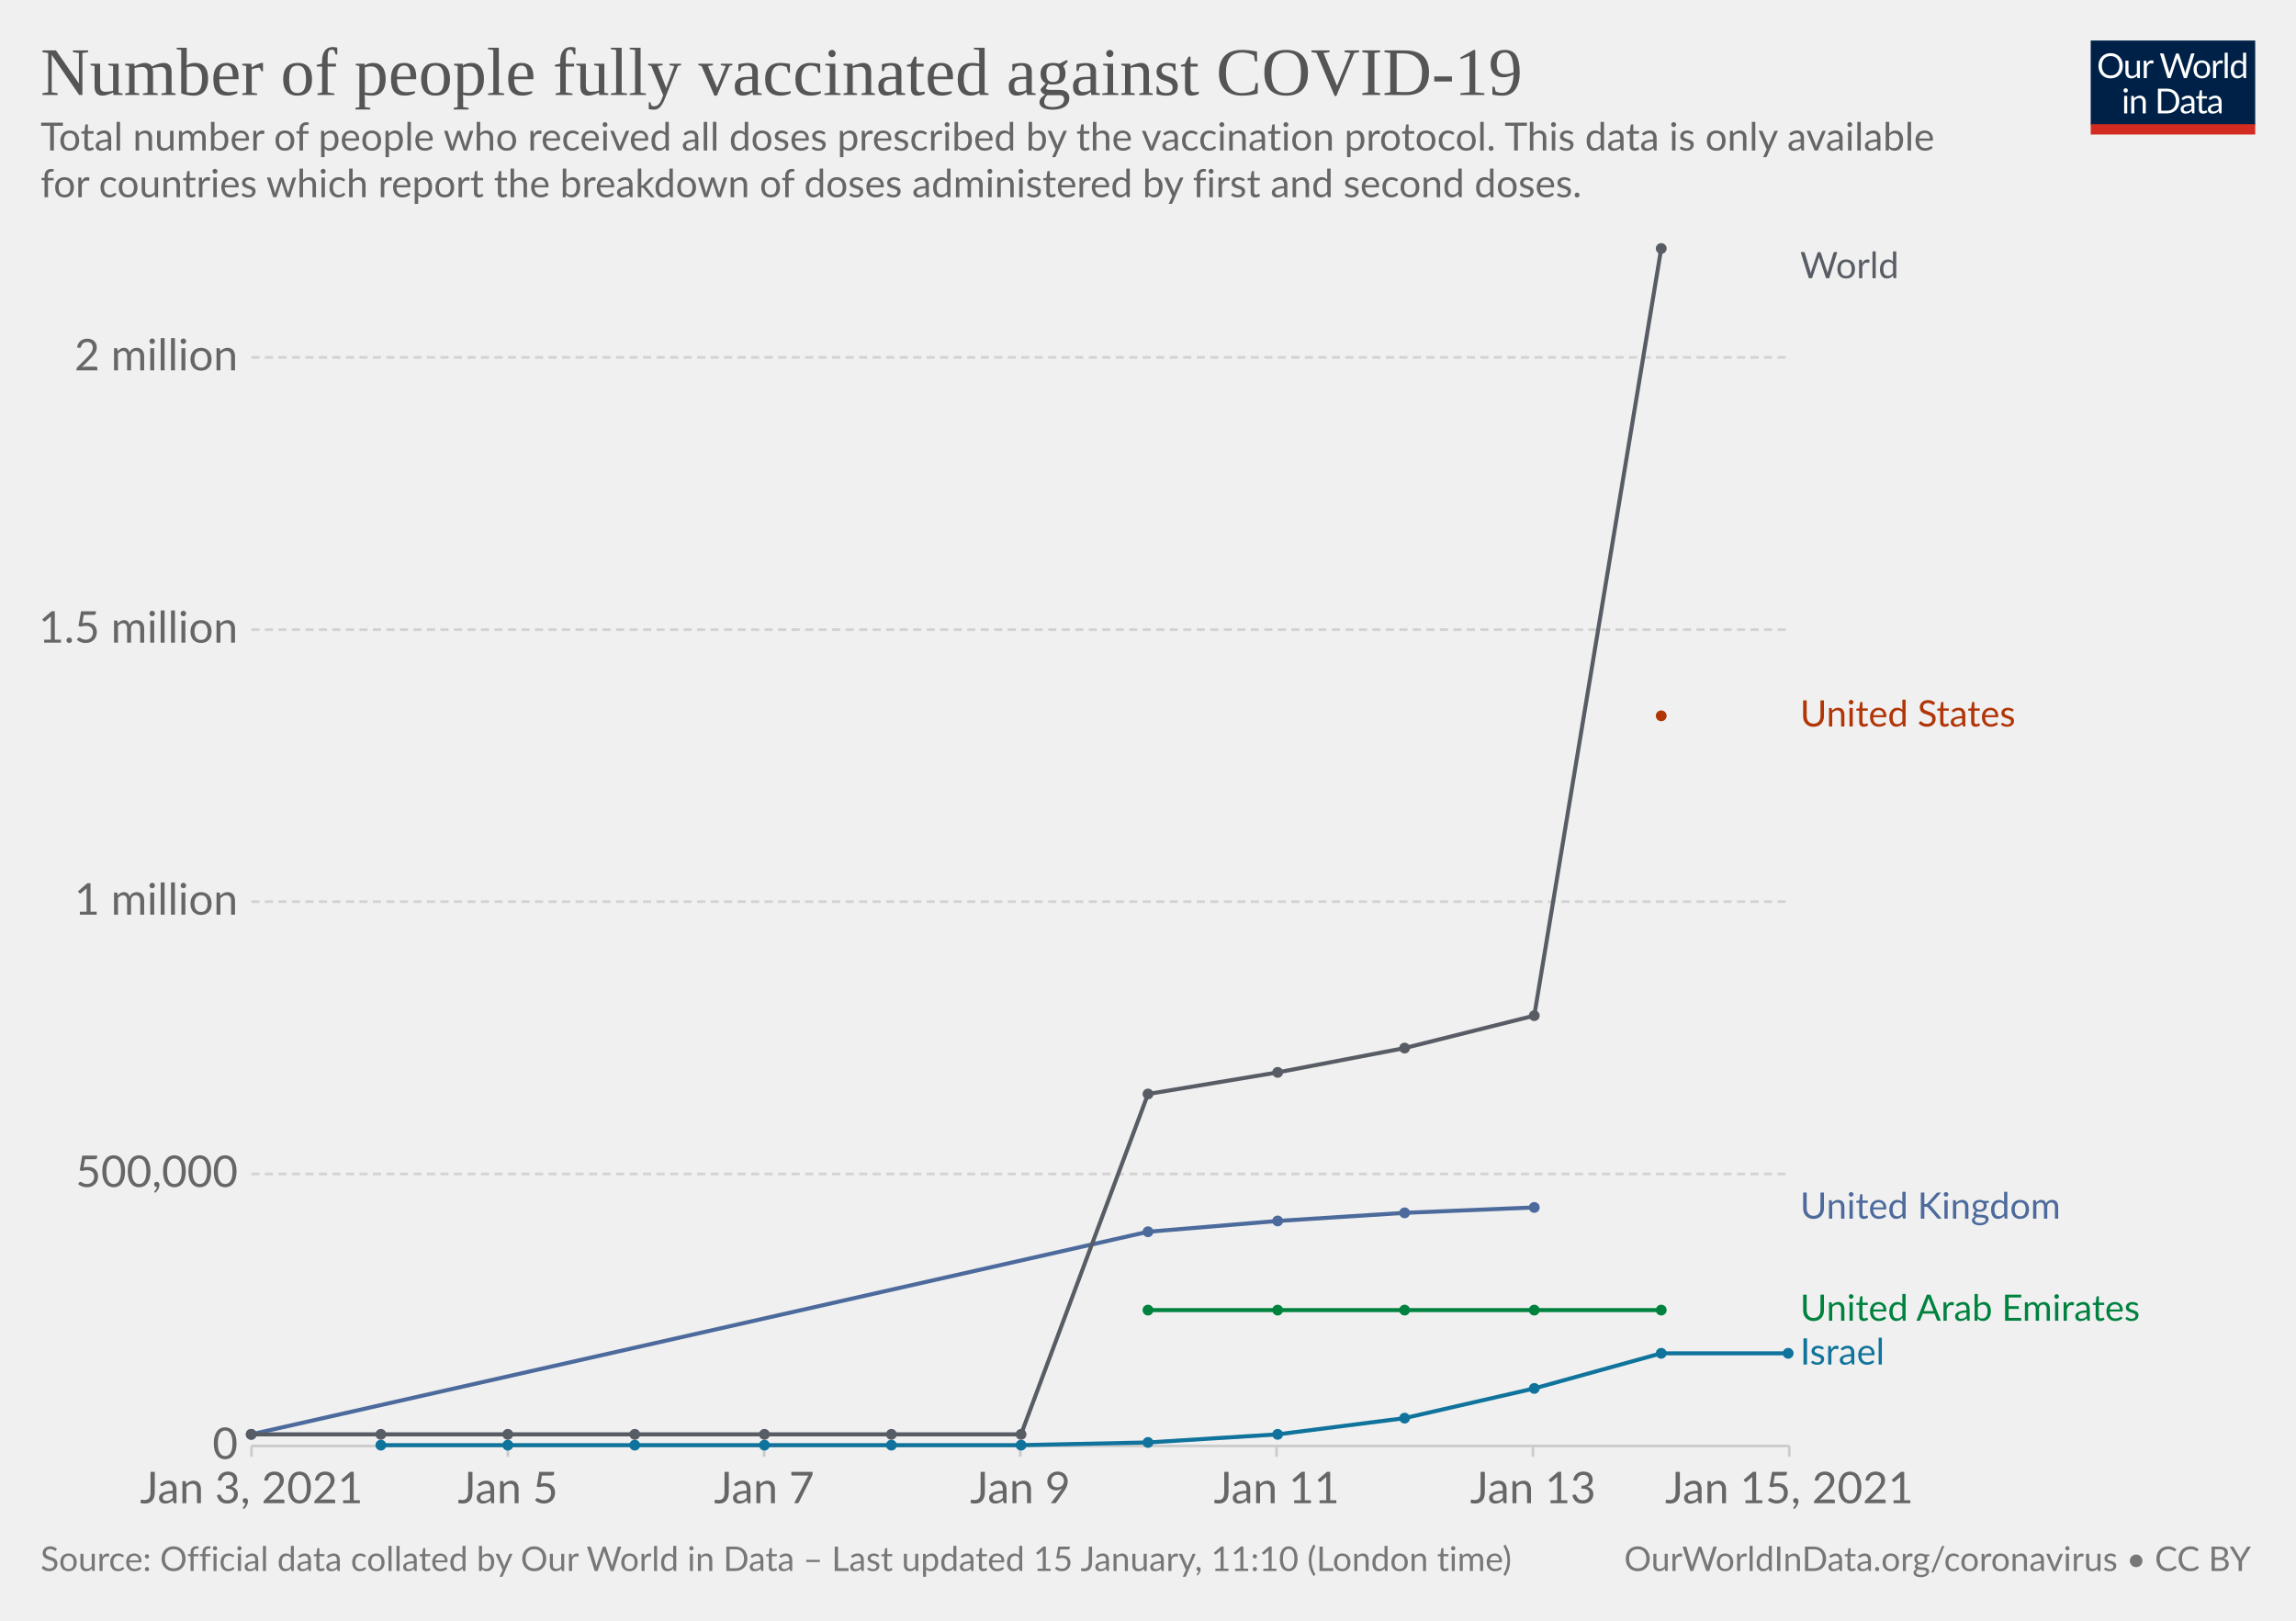
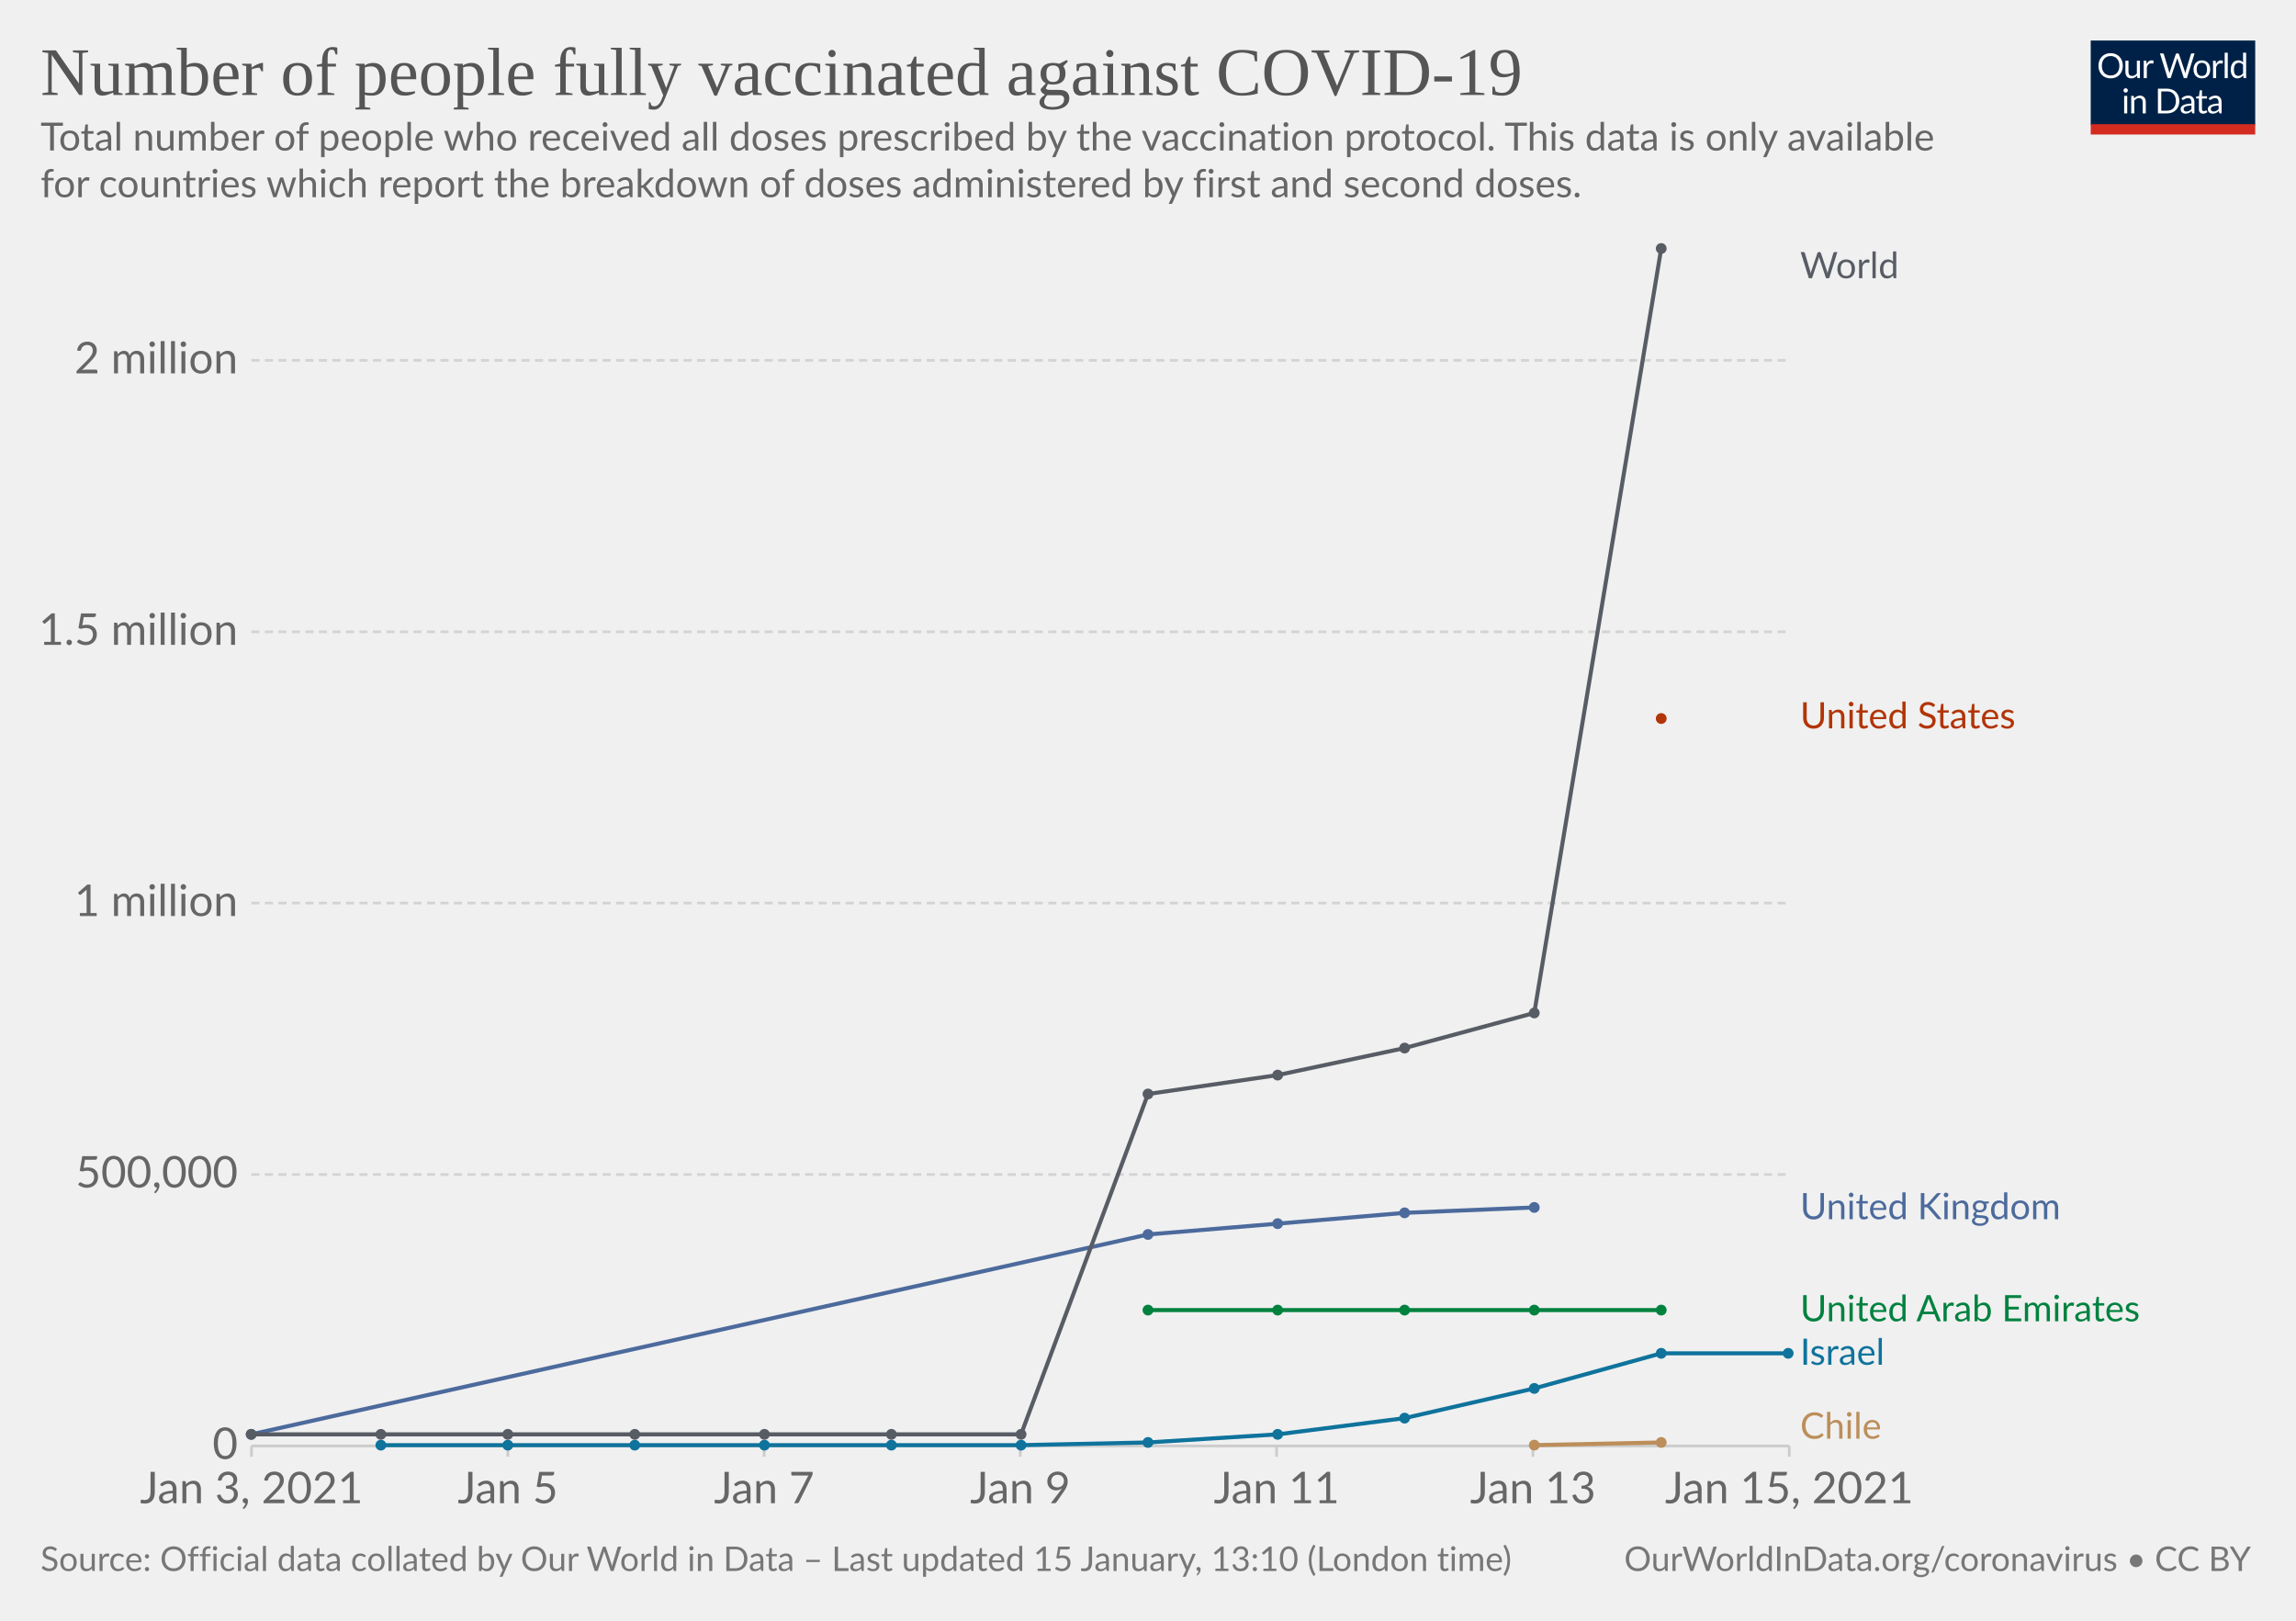
<svg xmlns="http://www.w3.org/2000/svg" version="1.1" style="background-color:#fff;-webkit-font-smoothing:antialiased" width="850" height="600" viewBox="0 0 850 600" font-family="Lato,'Helvetica Neue',Helvetica,Arial,sans-serif" font-size="18" text-rendering="optimizeLegibility">
  <g class="HeaderView">
    <g transform="matrix(.29 0 0 .29 774 15)">
      <svg width="210" height="120" viewBox="0 0 210 120" fill="none">
        <g clip-path="url(#clip0)">
          <path d="M0 0h210v107.89H0V0z" fill="#002147" />
          <path d="M40.98 32.25c0 2.36-.38 4.53-1.12 6.51a14.26 14.26 0 01-8.1 8.4c-1.9.78-4.02 1.17-6.34 1.17a16.6 16.6 0 01-6.33-1.17 14.31 14.31 0 01-8.08-8.4 18.29 18.29 0 01-1.12-6.51c0-2.36.38-4.53 1.12-6.5.75-1.97 1.8-3.67 3.17-5.1a14.32 14.32 0 014.9-3.34c1.92-.8 4.03-1.19 6.34-1.19 2.32 0 4.43.4 6.34 1.19 1.92.8 3.56 1.9 4.93 3.34a14.87 14.87 0 013.17 5.1 18.1 18.1 0 011.12 6.5zm-4.38 0c0-1.94-.26-3.68-.8-5.22a10.91 10.91 0 00-2.24-3.89 9.68 9.68 0 00-3.52-2.46 11.95 11.95 0 00-4.62-.86c-1.68 0-3.21.28-4.6.86a9.88 9.88 0 00-3.54 2.46 10.91 10.91 0 00-2.24 3.9c-.53 1.53-.8 3.27-.8 5.2 0 1.94.27 3.68.8 5.22a11.17 11.17 0 002.24 3.9 10.01 10.01 0 003.55 2.44c1.38.56 2.9.83 4.6.83s3.24-.27 4.61-.83a9.8 9.8 0 003.52-2.44 11.17 11.17 0 002.25-3.9c.53-1.54.8-3.28.8-5.21zm26.22-6.54V48H60.5c-.56 0-.9-.27-1.05-.81l-.31-2.4a12.45 12.45 0 01-3.26 2.6c-1.2.64-2.58.96-4.13.96-1.22 0-2.3-.2-3.24-.6a6.52 6.52 0 01-2.33-1.7 7.37 7.37 0 01-1.43-2.67c-.3-1.04-.46-2.2-.46-3.45V25.7h3.91v14.22c0 1.68.38 2.99 1.15 3.91.77.93 1.96 1.39 3.54 1.39 1.16 0 2.24-.27 3.23-.82a10.42 10.42 0 002.8-2.28V25.7h3.91zm8.61 4.47a9.94 9.94 0 012.6-3.56 5.64 5.64 0 013.76-1.3c.47 0 .92.05 1.34.15.44.1.83.27 1.17.49l-.3 2.92c-.09.37-.3.55-.66.55-.2 0-.5-.04-.9-.13a6.21 6.21 0 00-3.24.18 4.23 4.23 0 00-1.47.92c-.42.4-.81.9-1.17 1.5-.33.58-.64 1.26-.92 2.02V48H67.7V25.71h2.25c.42 0 .72.08.88.25.16.16.27.44.33.83l.26 3.39zm61.16-13.7L122.75 48h-3.82l-7.99-24.05a21.95 21.95 0 01-.42-1.58 38.36 38.36 0 01-.44 1.58L102.05 48h-3.83L88.4 16.47h3.54c.38 0 .7.1.95.29.26.2.43.43.5.73l6.52 21.9.28 1.28.29 1.46.3-1.46.38-1.27 7.41-21.91c.1-.25.26-.48.51-.69.27-.22.58-.33.95-.33h1.23c.38 0 .69.1.92.29a1.77 1.77 0 01.53.73l7.4 21.9a28.4 28.4 0 01.68 2.62 29.52 29.52 0 01.52-2.61l6.54-21.91a1.31 1.31 0 01.48-.7c.27-.21.58-.32.95-.32h3.32zm9.35 8.88c1.63 0 3.1.27 4.4.82a9.43 9.43 0 015.46 5.94c.5 1.4.74 2.98.74 4.73 0 1.76-.25 3.34-.74 4.75a9.43 9.43 0 01-5.46 5.92c-1.3.52-2.77.79-4.4.79-1.64 0-3.12-.27-4.44-.8a9.42 9.42 0 01-3.35-2.3c-.92-1-1.63-2.2-2.13-3.61-.49-1.41-.73-3-.73-4.75s.24-3.33.73-4.73c.5-1.43 1.2-2.64 2.13-3.63a9.4 9.4 0 013.35-2.31c1.32-.55 2.8-.82 4.44-.82zm0 19.89c2.2 0 3.84-.73 4.93-2.2 1.08-1.48 1.63-3.54 1.63-6.18 0-2.66-.55-4.72-1.63-6.2-1.09-1.49-2.73-2.23-4.93-2.23-1.12 0-2.09.2-2.93.57a5.71 5.71 0 00-2.06 1.65 7.5 7.5 0 00-1.24 2.67c-.26 1.04-.4 2.22-.4 3.54 0 2.64.55 4.7 1.64 6.18 1.1 1.47 2.76 2.2 4.99 2.2zm17.97-15.07a9.94 9.94 0 012.6-3.56 5.64 5.64 0 013.76-1.3c.47 0 .91.05 1.34.15.44.1.83.27 1.16.49l-.28 2.92c-.09.37-.31.55-.66.55-.2 0-.5-.04-.9-.13a6.2 6.2 0 00-3.24.18 4.23 4.23 0 00-1.47.92c-.43.4-.82.9-1.17 1.5a13.1 13.1 0 00-.92 2.02V48h-3.94V25.71h2.24c.43 0 .72.08.88.25.17.16.28.44.33.83l.27 3.39zm15.04-14.59V48h-3.92V15.6h3.92zm19.55 15.43a6.22 6.22 0 00-2.38-2.05 6.7 6.7 0 00-2.86-.6c-2.07 0-3.66.75-4.77 2.23-1.12 1.48-1.68 3.6-1.68 6.33 0 1.46.13 2.7.38 3.74a7.29 7.29 0 001.1 2.56 4.35 4.35 0 001.78 1.45c.7.3 1.5.46 2.4.46 1.29 0 2.41-.3 3.36-.88a9.6 9.6 0 002.67-2.49V31.02zm3.91-15.43V48h-2.33c-.56 0-.9-.27-1.06-.81l-.35-2.71a12.13 12.13 0 01-3.25 2.77 8.28 8.28 0 01-4.23 1.06 7.31 7.31 0 01-6.14-2.9c-.73-.96-1.3-2.15-1.69-3.57a18.35 18.35 0 01.07-9.48 11.29 11.29 0 011.89-3.7 8.7 8.7 0 017.06-3.34 7.96 7.96 0 016.12 2.62V15.59h3.91zM46.61 70.71V93H42.7V70.71h3.91zm.84-7c0 .39-.08.75-.24 1.09a2.81 2.81 0 01-1.52 1.47 2.67 2.67 0 01-2.16 0 2.9 2.9 0 01-1.45-1.47 2.67 2.67 0 010-2.16c.15-.35.35-.65.6-.9.25-.27.53-.47.85-.62a2.67 2.67 0 012.16 0c.35.15.65.35.9.62.27.25.47.55.62.9.16.34.24.7.24 1.08zm7.97 10.24c.49-.54 1-1.04 1.54-1.48a9.85 9.85 0 013.66-1.84 8.96 8.96 0 015.43.35c.94.4 1.72.97 2.33 1.71a7.36 7.36 0 011.43 2.67c.32 1.04.49 2.19.49 3.45V93h-3.94V78.81c0-1.69-.4-3-1.17-3.92-.76-.93-1.93-1.4-3.5-1.4a6.6 6.6 0 00-3.25.83c-1 .56-1.92 1.31-2.77 2.27V93h-3.94V70.71h2.35c.56 0 .9.28 1.04.82l.3 2.42zm57.7 3.3c0 2.36-.37 4.5-1.11 6.44a14.3 14.3 0 01-3.17 4.98 14.1 14.1 0 01-4.93 3.2c-1.9.76-4.02 1.13-6.33 1.13H85.8V61.47h11.77c2.31 0 4.42.39 6.33 1.15a13.8 13.8 0 018.1 8.18 17.75 17.75 0 011.12 6.45zm-4.37 0c0-1.94-.26-3.67-.8-5.2a10.94 10.94 0 00-2.23-3.87 9.57 9.57 0 00-3.53-2.42 12.23 12.23 0 00-4.61-.83h-7.5v24.62h7.5c1.7 0 3.24-.28 4.61-.84a9.7 9.7 0 003.53-2.4 10.94 10.94 0 002.24-3.87c.53-1.53.8-3.26.8-5.2zm19.8 5.72c-1.8.06-3.34.2-4.62.44-1.26.22-2.3.51-3.1.88-.8.36-1.37.8-1.74 1.3-.35.5-.53 1.05-.53 1.67 0 .58.1 1.1.3 1.52a3 3 0 00.76 1.05c.34.27.73.46 1.17.6a6.13 6.13 0 001.45.17 7.28 7.28 0 003.5-.81 11.95 11.95 0 002.82-2.2v-4.62zm-12.65-9.11a12.73 12.73 0 013.98-2.66c1.43-.59 3-.88 4.73-.88 1.25 0 2.36.2 3.33.61a6.81 6.81 0 013.94 4.38c.33 1.04.5 2.19.5 3.43V93h-1.74a1.8 1.8 0 01-.88-.18c-.2-.13-.36-.38-.48-.74l-.44-2.12-1.72 1.46a9.48 9.48 0 01-3.74 1.7c-.69.15-1.46.23-2.3.23-.87 0-1.69-.12-2.45-.35a5.34 5.34 0 01-3.34-2.93 6.64 6.64 0 01-.49-2.64c0-.88.25-1.72.73-2.53a6.33 6.33 0 012.35-2.17c1.09-.63 2.5-1.15 4.25-1.54 1.75-.41 3.89-.65 6.42-.7v-1.75c0-1.73-.37-3.03-1.12-3.91-.75-.9-1.84-1.34-3.28-1.34-.97 0-1.78.12-2.44.37-.64.23-1.2.5-1.7.81l-1.23.82c-.33.23-.67.35-1 .35-.27 0-.5-.07-.69-.2a2.1 2.1 0 01-.48-.53l-.7-1.25zm27.67 19.5c-1.76 0-3.12-.5-4.07-1.48-.94-.98-1.41-2.4-1.41-4.25V74h-2.68a.9.9 0 01-.6-.2c-.16-.14-.24-.36-.24-.66v-1.56l3.65-.46.9-6.89a.9.9 0 01.29-.52.88.88 0 01.62-.22H142v7.67h6.44V74H142v13.38c0 .94.22 1.63.68 2.09.45.45 1.04.68 1.76.68a3.21 3.21 0 001.85-.53l.55-.35c.16-.12.3-.18.41-.18.2 0 .4.13.55.38l1.15 1.87a7.45 7.45 0 01-2.44 1.5 8.53 8.53 0 01-2.95.52zm19.68-10.4c-1.8.07-3.34.21-4.62.45-1.26.22-2.3.51-3.1.88-.8.36-1.37.8-1.74 1.3-.35.5-.53 1.05-.53 1.67 0 .58.1 1.1.3 1.52a2.9 2.9 0 00.76 1.05c.34.27.73.46 1.17.6a6.13 6.13 0 001.45.17 7.3 7.3 0 003.5-.81 12.04 12.04 0 002.82-2.2v-4.62zm-12.65-9.1a12.72 12.72 0 013.99-2.66c1.42-.59 3-.88 4.72-.88 1.25 0 2.36.2 3.33.61a6.81 6.81 0 013.94 4.38c.33 1.04.5 2.19.5 3.43V93h-1.74a1.8 1.8 0 01-.88-.18c-.2-.13-.36-.38-.48-.74l-.44-2.12-1.72 1.46a9.48 9.48 0 01-3.74 1.7c-.69.15-1.46.23-2.3.23-.87 0-1.69-.12-2.45-.35a5.33 5.33 0 01-3.34-2.93 6.62 6.62 0 01-.49-2.64c0-.88.25-1.72.73-2.53a6.33 6.33 0 012.35-2.17c1.09-.63 2.5-1.15 4.25-1.54a31.2 31.2 0 016.42-.7v-1.75c0-1.73-.37-3.03-1.12-3.91-.75-.9-1.84-1.34-3.28-1.34-.97 0-1.78.12-2.44.37-.64.23-1.2.5-1.7.81l-1.22.82c-.34.23-.68.35-1.02.35-.26 0-.49-.07-.68-.2a1.88 1.88 0 01-.48-.53l-.7-1.25zM40.98 32.25c0 2.36-.38 4.53-1.12 6.51a14.26 14.26 0 01-8.1 8.4c-1.9.78-4.02 1.17-6.34 1.17a16.6 16.6 0 01-6.33-1.17 14.31 14.31 0 01-8.08-8.4 18.29 18.29 0 01-1.12-6.51c0-2.36.38-4.53 1.12-6.5.75-1.97 1.8-3.67 3.17-5.1a14.32 14.32 0 014.9-3.34c1.92-.8 4.03-1.19 6.34-1.19 2.32 0 4.43.4 6.34 1.19 1.92.8 3.56 1.9 4.93 3.34a14.87 14.87 0 013.17 5.1 18.1 18.1 0 011.12 6.5zm-4.38 0c0-1.94-.26-3.68-.8-5.22a10.91 10.91 0 00-2.24-3.89 9.68 9.68 0 00-3.52-2.46 11.95 11.95 0 00-4.62-.86c-1.68 0-3.21.28-4.6.86a9.88 9.88 0 00-3.54 2.46 10.91 10.91 0 00-2.24 3.9c-.53 1.53-.8 3.27-.8 5.2 0 1.94.27 3.68.8 5.22a11.17 11.17 0 002.24 3.9 10.01 10.01 0 003.55 2.44c1.38.56 2.9.83 4.6.83s3.24-.27 4.61-.83a9.8 9.8 0 003.52-2.44 11.17 11.17 0 002.25-3.9c.53-1.54.8-3.28.8-5.21zm26.22-6.54V48H60.5c-.56 0-.9-.27-1.05-.81l-.31-2.4a12.45 12.45 0 01-3.26 2.6c-1.2.64-2.58.96-4.13.96-1.22 0-2.3-.2-3.24-.6a6.52 6.52 0 01-2.33-1.7 7.37 7.37 0 01-1.43-2.67c-.3-1.04-.46-2.2-.46-3.45V25.7h3.91v14.22c0 1.68.38 2.99 1.15 3.91.77.93 1.96 1.39 3.54 1.39 1.16 0 2.24-.27 3.23-.82a10.42 10.42 0 002.8-2.28V25.7h3.91zm8.61 4.47a9.94 9.94 0 012.6-3.56 5.64 5.64 0 013.76-1.3c.47 0 .92.05 1.34.15.44.1.83.27 1.17.49l-.3 2.92c-.09.37-.3.55-.66.55-.2 0-.5-.04-.9-.13a6.21 6.21 0 00-3.24.18 4.23 4.23 0 00-1.47.92c-.42.4-.81.9-1.17 1.5-.33.58-.64 1.26-.92 2.02V48H67.7V25.71h2.25c.42 0 .72.08.88.25.16.16.27.44.33.83l.26 3.39zm61.16-13.7L122.75 48h-3.82l-7.99-24.05a21.95 21.95 0 01-.42-1.58 38.36 38.36 0 01-.44 1.58L102.05 48h-3.83L88.4 16.47h3.54c.38 0 .7.1.95.29.26.2.43.43.5.73l6.52 21.9.28 1.28.29 1.46.3-1.46.38-1.27 7.41-21.91c.1-.25.26-.48.51-.69.27-.22.58-.33.95-.33h1.23c.38 0 .69.1.92.29a1.77 1.77 0 01.53.73l7.4 21.9a28.4 28.4 0 01.68 2.62 29.52 29.52 0 01.52-2.61l6.54-21.91a1.31 1.31 0 01.48-.7c.27-.21.58-.32.95-.32h3.32zm9.35 8.88c1.63 0 3.1.27 4.4.82a9.43 9.43 0 015.46 5.94c.5 1.4.74 2.98.74 4.73 0 1.76-.25 3.34-.74 4.75a9.43 9.43 0 01-5.46 5.92c-1.3.52-2.77.79-4.4.79-1.64 0-3.12-.27-4.44-.8a9.42 9.42 0 01-3.35-2.3c-.92-1-1.63-2.2-2.13-3.61-.49-1.41-.73-3-.73-4.75s.24-3.33.73-4.73c.5-1.43 1.2-2.64 2.13-3.63a9.4 9.4 0 013.35-2.31c1.32-.55 2.8-.82 4.44-.82zm0 19.89c2.2 0 3.84-.73 4.93-2.2 1.08-1.48 1.63-3.54 1.63-6.18 0-2.66-.55-4.72-1.63-6.2-1.09-1.49-2.73-2.23-4.93-2.23-1.12 0-2.09.2-2.93.57a5.71 5.71 0 00-2.06 1.65 7.5 7.5 0 00-1.24 2.67c-.26 1.04-.4 2.22-.4 3.54 0 2.64.55 4.7 1.64 6.18 1.1 1.47 2.76 2.2 4.99 2.2zm17.97-15.07a9.94 9.94 0 012.6-3.56 5.64 5.64 0 013.76-1.3c.47 0 .91.05 1.34.15.44.1.83.27 1.16.49l-.28 2.92c-.09.37-.31.55-.66.55-.2 0-.5-.04-.9-.13a6.2 6.2 0 00-3.24.18 4.23 4.23 0 00-1.47.92c-.43.4-.82.9-1.17 1.5a13.1 13.1 0 00-.92 2.02V48h-3.94V25.71h2.24c.43 0 .72.08.88.25.17.16.28.44.33.83l.27 3.39zm15.04-14.59V48h-3.92V15.6h3.92zm19.55 15.43a6.22 6.22 0 00-2.38-2.05 6.7 6.7 0 00-2.86-.6c-2.07 0-3.66.75-4.77 2.23-1.12 1.48-1.68 3.6-1.68 6.33 0 1.46.13 2.7.38 3.74a7.29 7.29 0 001.1 2.56 4.35 4.35 0 001.78 1.45c.7.3 1.5.46 2.4.46 1.29 0 2.41-.3 3.36-.88a9.6 9.6 0 002.67-2.49V31.02zm3.91-15.43V48h-2.33c-.56 0-.9-.27-1.06-.81l-.35-2.71a12.13 12.13 0 01-3.25 2.77 8.28 8.28 0 01-4.23 1.06 7.31 7.31 0 01-6.14-2.9c-.73-.96-1.3-2.15-1.69-3.57a18.35 18.35 0 01.07-9.48 11.29 11.29 0 011.89-3.7 8.7 8.7 0 017.06-3.34 7.96 7.96 0 016.12 2.62V15.59h3.91zM46.61 70.71V93H42.7V70.71h3.91zm.84-7c0 .39-.08.75-.24 1.09a2.81 2.81 0 01-1.52 1.47 2.67 2.67 0 01-2.16 0 2.9 2.9 0 01-1.45-1.47 2.67 2.67 0 010-2.16c.15-.35.35-.65.6-.9.25-.27.53-.47.85-.62a2.67 2.67 0 012.16 0c.35.15.65.35.9.62.27.25.47.55.62.9.16.34.24.7.24 1.08zm7.97 10.24c.49-.54 1-1.04 1.54-1.48a9.85 9.85 0 013.66-1.84 8.96 8.96 0 015.43.35c.94.4 1.72.97 2.33 1.71a7.36 7.36 0 011.43 2.67c.32 1.04.49 2.19.49 3.45V93h-3.94V78.81c0-1.69-.4-3-1.17-3.92-.76-.93-1.93-1.4-3.5-1.4a6.6 6.6 0 00-3.25.83c-1 .56-1.92 1.31-2.77 2.27V93h-3.94V70.71h2.35c.56 0 .9.28 1.04.82l.3 2.42zm57.7 3.3c0 2.36-.37 4.5-1.11 6.44a14.3 14.3 0 01-3.17 4.98 14.1 14.1 0 01-4.93 3.2c-1.9.76-4.02 1.13-6.33 1.13H85.8V61.47h11.77c2.31 0 4.42.39 6.33 1.15a13.8 13.8 0 018.1 8.18 17.75 17.75 0 011.12 6.45zm-4.37 0c0-1.94-.26-3.67-.8-5.2a10.94 10.94 0 00-2.23-3.87 9.57 9.57 0 00-3.53-2.42 12.23 12.23 0 00-4.61-.83h-7.5v24.62h7.5c1.7 0 3.24-.28 4.61-.84a9.7 9.7 0 003.53-2.4 10.94 10.94 0 002.24-3.87c.53-1.53.8-3.26.8-5.2zm19.8 5.72c-1.8.06-3.34.2-4.62.44-1.26.22-2.3.51-3.1.88-.8.36-1.37.8-1.74 1.3-.35.5-.53 1.05-.53 1.67 0 .58.1 1.1.3 1.52a3 3 0 00.76 1.05c.34.27.73.46 1.17.6a6.13 6.13 0 001.45.17 7.28 7.28 0 003.5-.81 11.95 11.95 0 002.82-2.2v-4.62zm-12.65-9.11a12.73 12.73 0 013.98-2.66c1.43-.59 3-.88 4.73-.88 1.25 0 2.36.2 3.33.61a6.81 6.81 0 013.94 4.38c.33 1.04.5 2.19.5 3.43V93h-1.74a1.8 1.8 0 01-.88-.18c-.2-.13-.36-.38-.48-.74l-.44-2.12-1.72 1.46a9.48 9.48 0 01-3.74 1.7c-.69.15-1.46.23-2.3.23-.87 0-1.69-.12-2.45-.35a5.34 5.34 0 01-3.34-2.93 6.64 6.64 0 01-.49-2.64c0-.88.25-1.72.73-2.53a6.33 6.33 0 012.35-2.17c1.09-.63 2.5-1.15 4.25-1.54 1.75-.41 3.89-.65 6.42-.7v-1.75c0-1.73-.37-3.03-1.12-3.91-.75-.9-1.84-1.34-3.28-1.34-.97 0-1.78.12-2.44.37-.64.23-1.2.5-1.7.81l-1.23.82c-.33.23-.67.35-1 .35-.27 0-.5-.07-.69-.2a2.1 2.1 0 01-.48-.53l-.7-1.25zm27.67 19.5c-1.76 0-3.12-.5-4.07-1.48-.94-.98-1.41-2.4-1.41-4.25V74h-2.68a.9.9 0 01-.6-.2c-.16-.14-.24-.36-.24-.66v-1.56l3.65-.46.9-6.89a.9.9 0 01.29-.52.88.88 0 01.62-.22H142v7.67h6.44V74H142v13.38c0 .94.22 1.63.68 2.09.45.45 1.04.68 1.76.68a3.21 3.21 0 001.85-.53l.55-.35c.16-.12.3-.18.41-.18.2 0 .4.13.55.38l1.15 1.87a7.45 7.45 0 01-2.44 1.5 8.53 8.53 0 01-2.95.52zm19.68-10.4c-1.8.07-3.34.21-4.62.45-1.26.22-2.3.51-3.1.88-.8.36-1.37.8-1.74 1.3-.35.5-.53 1.05-.53 1.67 0 .58.1 1.1.3 1.52a2.9 2.9 0 00.76 1.05c.34.27.73.46 1.17.6a6.13 6.13 0 001.45.17 7.3 7.3 0 003.5-.81 12.04 12.04 0 002.82-2.2v-4.62zm-12.65-9.1a12.72 12.72 0 013.99-2.66c1.42-.59 3-.88 4.72-.88 1.25 0 2.36.2 3.33.61a6.81 6.81 0 013.94 4.38c.33 1.04.5 2.19.5 3.43V93h-1.74a1.8 1.8 0 01-.88-.18c-.2-.13-.36-.38-.48-.74l-.44-2.12-1.72 1.46a9.48 9.48 0 01-3.74 1.7c-.69.15-1.46.23-2.3.23-.87 0-1.69-.12-2.45-.35a5.33 5.33 0 01-3.34-2.93 6.62 6.62 0 01-.49-2.64c0-.88.25-1.72.73-2.53a6.33 6.33 0 012.35-2.17c1.09-.63 2.5-1.15 4.25-1.54a31.2 31.2 0 016.42-.7v-1.75c0-1.73-.37-3.03-1.12-3.91-.75-.9-1.84-1.34-3.28-1.34-.97 0-1.78.12-2.44.37-.64.23-1.2.5-1.7.81l-1.22.82c-.34.23-.68.35-1.02.35-.26 0-.49-.07-.68-.2a1.88 1.88 0 01-.48-.53l-.7-1.25zM40.98 32.25c0 2.36-.38 4.53-1.12 6.51a14.26 14.26 0 01-8.1 8.4c-1.9.78-4.02 1.17-6.34 1.17a16.6 16.6 0 01-6.33-1.17 14.31 14.31 0 01-8.08-8.4 18.29 18.29 0 01-1.12-6.51c0-2.36.38-4.53 1.12-6.5.75-1.97 1.8-3.67 3.17-5.1a14.32 14.32 0 014.9-3.34c1.92-.8 4.03-1.19 6.34-1.19 2.32 0 4.43.4 6.34 1.19 1.92.8 3.56 1.9 4.93 3.34a14.87 14.87 0 013.17 5.1 18.1 18.1 0 011.12 6.5zm-4.38 0c0-1.94-.26-3.68-.8-5.22a10.91 10.91 0 00-2.24-3.89 9.68 9.68 0 00-3.52-2.46 11.95 11.95 0 00-4.62-.86c-1.68 0-3.21.28-4.6.86a9.88 9.88 0 00-3.54 2.46 10.91 10.91 0 00-2.24 3.9c-.53 1.53-.8 3.27-.8 5.2 0 1.94.27 3.68.8 5.22a11.17 11.17 0 002.24 3.9 10.01 10.01 0 003.55 2.44c1.38.56 2.9.83 4.6.83s3.24-.27 4.61-.83a9.8 9.8 0 003.52-2.44 11.17 11.17 0 002.25-3.9c.53-1.54.8-3.28.8-5.21zm26.22-6.54V48H60.5c-.56 0-.9-.27-1.05-.81l-.31-2.4a12.45 12.45 0 01-3.26 2.6c-1.2.64-2.58.96-4.13.96-1.22 0-2.3-.2-3.24-.6a6.52 6.52 0 01-2.33-1.7 7.37 7.37 0 01-1.43-2.67c-.3-1.04-.46-2.2-.46-3.45V25.7h3.91v14.22c0 1.68.38 2.99 1.15 3.91.77.93 1.96 1.39 3.54 1.39 1.16 0 2.24-.27 3.23-.82a10.42 10.42 0 002.8-2.28V25.7h3.91zm8.61 4.47a9.94 9.94 0 012.6-3.56 5.64 5.64 0 013.76-1.3c.47 0 .92.05 1.34.15.44.1.83.27 1.17.49l-.3 2.92c-.09.37-.3.55-.66.55-.2 0-.5-.04-.9-.13a6.21 6.21 0 00-3.24.18 4.23 4.23 0 00-1.47.92c-.42.4-.81.9-1.17 1.5-.33.58-.64 1.26-.92 2.02V48H67.7V25.71h2.25c.42 0 .72.08.88.25.16.16.27.44.33.83l.26 3.39zm61.16-13.7L122.75 48h-3.82l-7.99-24.05a21.95 21.95 0 01-.42-1.58 38.36 38.36 0 01-.44 1.58L102.05 48h-3.83L88.4 16.47h3.54c.38 0 .7.1.95.29.26.2.43.43.5.73l6.52 21.9.28 1.28.29 1.46.3-1.46.38-1.27 7.41-21.91c.1-.25.26-.48.51-.69.27-.22.58-.33.95-.33h1.23c.38 0 .69.1.92.29a1.77 1.77 0 01.53.73l7.4 21.9a28.4 28.4 0 01.68 2.62 29.52 29.52 0 01.52-2.61l6.54-21.91a1.31 1.31 0 01.48-.7c.27-.21.58-.32.95-.32h3.32zm9.35 8.88c1.63 0 3.1.27 4.4.82a9.43 9.43 0 015.46 5.94c.5 1.4.74 2.98.74 4.73 0 1.76-.25 3.34-.74 4.75a9.43 9.43 0 01-5.46 5.92c-1.3.52-2.77.79-4.4.79-1.64 0-3.12-.27-4.44-.8a9.42 9.42 0 01-3.35-2.3c-.92-1-1.63-2.2-2.13-3.61-.49-1.41-.73-3-.73-4.75s.24-3.33.73-4.73c.5-1.43 1.2-2.64 2.13-3.63a9.4 9.4 0 013.35-2.31c1.32-.55 2.8-.82 4.44-.82zm0 19.89c2.2 0 3.84-.73 4.93-2.2 1.08-1.48 1.63-3.54 1.63-6.18 0-2.66-.55-4.72-1.63-6.2-1.09-1.49-2.73-2.23-4.93-2.23-1.12 0-2.09.2-2.93.57a5.71 5.71 0 00-2.06 1.65 7.5 7.5 0 00-1.24 2.67c-.26 1.04-.4 2.22-.4 3.54 0 2.64.55 4.7 1.64 6.18 1.1 1.47 2.76 2.2 4.99 2.2zm17.97-15.07a9.94 9.94 0 012.6-3.56 5.64 5.64 0 013.76-1.3c.47 0 .91.05 1.34.15.44.1.83.27 1.16.49l-.28 2.92c-.09.37-.31.55-.66.55-.2 0-.5-.04-.9-.13a6.2 6.2 0 00-3.24.18 4.23 4.23 0 00-1.47.92c-.43.4-.82.9-1.17 1.5a13.1 13.1 0 00-.92 2.02V48h-3.94V25.71h2.24c.43 0 .72.08.88.25.17.16.28.44.33.83l.27 3.39zm15.04-14.59V48h-3.92V15.6h3.92zm19.55 15.43a6.22 6.22 0 00-2.38-2.05 6.7 6.7 0 00-2.86-.6c-2.07 0-3.66.75-4.77 2.23-1.12 1.48-1.68 3.6-1.68 6.33 0 1.46.13 2.7.38 3.74a7.29 7.29 0 001.1 2.56 4.35 4.35 0 001.78 1.45c.7.3 1.5.46 2.4.46 1.29 0 2.41-.3 3.36-.88a9.6 9.6 0 002.67-2.49V31.02zm3.91-15.43V48h-2.33c-.56 0-.9-.27-1.06-.81l-.35-2.71a12.13 12.13 0 01-3.25 2.77 8.28 8.28 0 01-4.23 1.06 7.31 7.31 0 01-6.14-2.9c-.73-.96-1.3-2.15-1.69-3.57a18.35 18.35 0 01.07-9.48 11.29 11.29 0 011.89-3.7 8.7 8.7 0 017.06-3.34 7.96 7.96 0 016.12 2.62V15.59h3.91zM46.61 70.71V93H42.7V70.71h3.91zm.84-7c0 .39-.08.75-.24 1.09a2.81 2.81 0 01-1.52 1.47 2.67 2.67 0 01-2.16 0 2.9 2.9 0 01-1.45-1.47 2.67 2.67 0 010-2.16c.15-.35.35-.65.6-.9.25-.27.53-.47.85-.62a2.67 2.67 0 012.16 0c.35.15.65.35.9.62.27.25.47.55.62.9.16.34.24.7.24 1.08zm7.97 10.24c.49-.54 1-1.04 1.54-1.48a9.85 9.85 0 013.66-1.84 8.96 8.96 0 015.43.35c.94.4 1.72.97 2.33 1.71a7.36 7.36 0 011.43 2.67c.32 1.04.49 2.19.49 3.45V93h-3.94V78.81c0-1.69-.4-3-1.17-3.92-.76-.93-1.93-1.4-3.5-1.4a6.6 6.6 0 00-3.25.83c-1 .56-1.92 1.31-2.77 2.27V93h-3.94V70.71h2.35c.56 0 .9.28 1.04.82l.3 2.42zm57.7 3.3c0 2.36-.37 4.5-1.11 6.44a14.3 14.3 0 01-3.17 4.98 14.1 14.1 0 01-4.93 3.2c-1.9.76-4.02 1.13-6.33 1.13H85.8V61.47h11.77c2.31 0 4.42.39 6.33 1.15a13.8 13.8 0 018.1 8.18 17.75 17.75 0 011.12 6.45zm-4.37 0c0-1.94-.26-3.67-.8-5.2a10.94 10.94 0 00-2.23-3.87 9.57 9.57 0 00-3.53-2.42 12.23 12.23 0 00-4.61-.83h-7.5v24.62h7.5c1.7 0 3.24-.28 4.61-.84a9.7 9.7 0 003.53-2.4 10.94 10.94 0 002.24-3.87c.53-1.53.8-3.26.8-5.2zm19.8 5.72c-1.8.06-3.34.2-4.62.44-1.26.22-2.3.51-3.1.88-.8.36-1.37.8-1.74 1.3-.35.5-.53 1.05-.53 1.67 0 .58.1 1.1.3 1.52a3 3 0 00.76 1.05c.34.27.73.46 1.17.6a6.13 6.13 0 001.45.17 7.28 7.28 0 003.5-.81 11.95 11.95 0 002.82-2.2v-4.62zm-12.65-9.11a12.73 12.73 0 013.98-2.66c1.43-.59 3-.88 4.73-.88 1.25 0 2.36.2 3.33.61a6.81 6.81 0 013.94 4.38c.33 1.04.5 2.19.5 3.43V93h-1.74a1.8 1.8 0 01-.88-.18c-.2-.13-.36-.38-.48-.74l-.44-2.12-1.72 1.46a9.48 9.48 0 01-3.74 1.7c-.69.15-1.46.23-2.3.23-.87 0-1.69-.12-2.45-.35a5.34 5.34 0 01-3.34-2.93 6.64 6.64 0 01-.49-2.64c0-.88.25-1.72.73-2.53a6.33 6.33 0 012.35-2.17c1.09-.63 2.5-1.15 4.25-1.54 1.75-.41 3.89-.65 6.42-.7v-1.75c0-1.73-.37-3.03-1.12-3.91-.75-.9-1.84-1.34-3.28-1.34-.97 0-1.78.12-2.44.37-.64.23-1.2.5-1.7.81l-1.23.82c-.33.23-.67.35-1 .35-.27 0-.5-.07-.69-.2a2.1 2.1 0 01-.48-.53l-.7-1.25zm27.67 19.5c-1.76 0-3.12-.5-4.07-1.48-.94-.98-1.41-2.4-1.41-4.25V74h-2.68a.9.9 0 01-.6-.2c-.16-.14-.24-.36-.24-.66v-1.56l3.65-.46.9-6.89a.9.9 0 01.29-.52.88.88 0 01.62-.22H142v7.67h6.44V74H142v13.38c0 .94.22 1.63.68 2.09.45.45 1.04.68 1.76.68a3.21 3.21 0 001.85-.53l.55-.35c.16-.12.3-.18.41-.18.2 0 .4.13.55.38l1.15 1.87a7.45 7.45 0 01-2.44 1.5 8.53 8.53 0 01-2.95.52zm19.68-10.4c-1.8.07-3.34.21-4.62.45-1.26.22-2.3.51-3.1.88-.8.36-1.37.8-1.74 1.3-.35.5-.53 1.05-.53 1.67 0 .58.1 1.1.3 1.52a2.9 2.9 0 00.76 1.05c.34.27.73.46 1.17.6a6.13 6.13 0 001.45.17 7.3 7.3 0 003.5-.81 12.04 12.04 0 002.82-2.2v-4.62zm-12.65-9.1a12.72 12.72 0 013.99-2.66c1.42-.59 3-.88 4.72-.88 1.25 0 2.36.2 3.33.61a6.81 6.81 0 013.94 4.38c.33 1.04.5 2.19.5 3.43V93h-1.74a1.8 1.8 0 01-.88-.18c-.2-.13-.36-.38-.48-.74l-.44-2.12-1.72 1.46a9.48 9.48 0 01-3.74 1.7c-.69.15-1.46.23-2.3.23-.87 0-1.69-.12-2.45-.35a5.33 5.33 0 01-3.34-2.93 6.62 6.62 0 01-.49-2.64c0-.88.25-1.72.73-2.53a6.33 6.33 0 012.35-2.17c1.09-.63 2.5-1.15 4.25-1.54a31.2 31.2 0 016.42-.7v-1.75c0-1.73-.37-3.03-1.12-3.91-.75-.9-1.84-1.34-3.28-1.34-.97 0-1.78.12-2.44.37-.64.23-1.2.5-1.7.81l-1.22.82c-.34.23-.68.35-1.02.35-.26 0-.49-.07-.68-.2a1.88 1.88 0 01-.48-.53l-.7-1.25z" fill="#fff" />
          <path fill="#D42B21" d="M0 106.79h210V120H0z" />
        </g>
        <defs>
          <clipPath id="clip0">
            <path fill="#fff" d="M0 0h210v120H0z" />
          </clipPath>
        </defs>
      </svg>
    </g>
    <a href="https://ourworldindata.org/grapher/people-fully-vaccinated-covid?tab=chart&amp;stackMode=absolute&amp;region=World" target="_blank" rel="noopener" font-family="&quot;Playfair Display&quot;,Georgia,&quot;Times New Roman&quot;,serif">
      <text font-size="25.2" x="15" y="35.2" fill="#555">
        <tspan x="15" y="35.16">Number of people fully vaccinated against COVID-19</tspan>
      </text>
    </a>
    <text font-size="14.4" x="15" y="55.7" fill="#666">
      <tspan x="15" y="55.72">Total number of people who received all doses prescribed by the vaccination protocol. This data is only available</tspan>
      <tspan x="15" y="73">for countries which report the breakdown of doses administered by first and second doses.</tspan>
    </text>
  </g>
  <g class="LineChart">
    <defs>
      <clipPath id="a">
        <path d="M83.06 0h830v928.6h-830z" />
      </clipPath>
    </defs>
    <g class="DualAxisView">
      <g class="HorizontalAxis">
        <path stroke="#ccc" d="M93.1 535.3v4M188 535.3v4M282.9 535.3v4M377.7 535.3v4M472.6 535.3v4M567.5 535.3v4M662.4 535.3v4" />
        <text x="93.1" y="556.5" fill="#666" text-anchor="middle" font-size="16.2">Jan 3, 2021</text>
        <text x="188" y="556.5" fill="#666" text-anchor="middle" font-size="16.2">Jan 5</text>
        <text x="282.9" y="556.5" fill="#666" text-anchor="middle" font-size="16.2">Jan 7</text>
        <text x="377.7" y="556.5" fill="#666" text-anchor="middle" font-size="16.2">Jan 9</text>
        <text x="472.6" y="556.5" fill="#666" text-anchor="middle" font-size="16.2">Jan 11</text>
        <text x="567.5" y="556.5" fill="#666" text-anchor="middle" font-size="16.2">Jan 13</text>
        <text x="662.4" y="556.5" fill="#666" text-anchor="middle" font-size="16.2">Jan 15, 2021</text>
      </g>
      <g class="VerticalAxis" fill="#666" dominant-baseline="middle" text-anchor="end" font-size="16.2">
        <text x="88.06" y="535.3">0</text>
-         <text x="88.06" y="434.6">500,000</text>
-         <text x="88.06" y="333.8">1 million</text>
-         <text x="88.06" y="233.1">1.5 million</text>
-         <text x="88.06" y="132.3">2 million</text>
+         <text x="88.06" y="434.8">500,000</text>
+         <text x="88.06" y="334.3">1 million</text>
+         <text x="88.06" y="233.9">1.5 million</text>
+         <text x="88.06" y="133.4">2 million</text>
      </g>
      <g class="AxisGridLines horizontalLines">
        <path stroke="#ccc" d="M93.06 535.3h569.37" />
-         <path stroke="#d3d3d3" stroke-dasharray="3,2" d="M93.06 434.6h569.37M93.06 333.8h569.37M93.06 233.1h569.37M93.06 132.3h569.37" />
+         <path stroke="#d3d3d3" stroke-dasharray="3,2" d="M93.06 434.8h569.37M93.06 334.3h569.37M93.06 233.9h569.37M93.06 133.4h569.37" />
      </g>
    </g>
    <g clip-path="url(#a)">
      <g class="LineLabels" cursor="pointer">
        <g class="legendMark">
          <text font-size="13.5" x="666.4" y="103" fill="#585c64">
            <tspan x="666.43" y="103">World</tspan>
          </text>
        </g>
        <g class="legendMark">
-           <text font-size="13.5" x="666.4" y="268.9" fill="#b13507">
-             <tspan x="666.43" y="268.95">United States</tspan>
+           <text font-size="13.5" x="666.4" y="269.7" fill="#b13507">
+             <tspan x="666.43" y="269.65">United States</tspan>
          </text>
        </g>
        <g class="legendMark">
-           <text font-size="13.5" x="666.4" y="451.2" fill="#4c6a9c">
-             <tspan x="666.43" y="451.15">United Kingdom</tspan>
+           <text font-size="13.5" x="666.4" y="451.4" fill="#4c6a9c">
+             <tspan x="666.43" y="451.35">United Kingdom</tspan>
          </text>
        </g>
        <g class="legendMark">
-           <text font-size="13.5" x="666.4" y="488.9" fill="#00823f">
-             <tspan x="666.43" y="488.95">United Arab Emirates</tspan>
+           <text font-size="13.5" x="666.4" y="489.2" fill="#00823f">
+             <tspan x="666.43" y="489.15">United Arab Emirates</tspan>
          </text>
        </g>
        <g class="legendMark">
-           <text font-size="13.5" x="666.4" y="505.2" fill="#0f739c">
-             <tspan x="666.43" y="505.15">Israel</tspan>
+           <text font-size="13.5" x="666.4" y="505.3" fill="#0f739c">
+             <tspan x="666.43" y="505.25">Israel</tspan>
+           </text>
+         </g>
+         <g class="legendMark">
+           <text font-size="13.5" x="666.4" y="532.6" fill="#bc8e5a">
+             <tspan x="666.43" y="532.6">Chile</tspan>
          </text>
        </g>
      </g>
      <g class="Lines">
        <g class="key-United-Kingdom_0">
-           <path stroke="#4c6a9c" stroke-linecap="round" d="M93 531l332-75 48-4 47-3 48-2" fill="none" stroke-width="1.5" />
+           <path stroke="#4c6a9c" stroke-linecap="round" d="M93 531l332-74 48-4 47-4 48-2" fill="none" stroke-width="1.5" />
          <g fill="#4c6a9c">
            <circle cx="93" cy="531" r="2" />
-             <circle cx="425" cy="456" r="2" />
-             <circle cx="473" cy="452" r="2" />
+             <circle cx="425" cy="457" r="2" />
+             <circle cx="473" cy="453" r="2" />
            <circle cx="520" cy="449" r="2" />
            <circle cx="568" cy="447" r="2" />
          </g>
        </g>
        <g class="key-Israel_0">
          <path stroke="#0f739c" stroke-linecap="round" d="M141 535h237l47-1 48-3 47-6 48-11 47-13h47" fill="none" stroke-width="1.5" />
          <g fill="#0f739c">
            <circle cx="141" cy="535" r="2" />
            <circle cx="188" cy="535" r="2" />
            <circle cx="235" cy="535" r="2" />
            <circle cx="283" cy="535" r="2" />
            <circle cx="330" cy="535" r="2" />
            <circle cx="378" cy="535" r="2" />
            <circle cx="425" cy="534" r="2" />
            <circle cx="473" cy="531" r="2" />
            <circle cx="520" cy="525" r="2" />
            <circle cx="568" cy="514" r="2" />
            <circle cx="615" cy="501" r="2" />
            <circle cx="662" cy="501" r="2" />
          </g>
        </g>
        <g class="key-World_0">
-           <path stroke="#585c64" stroke-linecap="round" d="M93 531h285l47-126 48-8 47-9 48-12 47-284" fill="none" stroke-width="1.5" />
+           <path stroke="#585c64" stroke-linecap="round" d="M93 531h285l47-126 48-7 47-10 48-13 47-283" fill="none" stroke-width="1.5" />
          <g fill="#585c64">
            <circle cx="93" cy="531" r="2" />
            <circle cx="141" cy="531" r="2" />
            <circle cx="188" cy="531" r="2" />
            <circle cx="235" cy="531" r="2" />
            <circle cx="283" cy="531" r="2" />
            <circle cx="330" cy="531" r="2" />
            <circle cx="378" cy="531" r="2" />
            <circle cx="425" cy="405" r="2" />
-             <circle cx="473" cy="397" r="2" />
+             <circle cx="473" cy="398" r="2" />
            <circle cx="520" cy="388" r="2" />
-             <circle cx="568" cy="376" r="2" />
+             <circle cx="568" cy="375" r="2" />
            <circle cx="615" cy="92" r="2" />
          </g>
        </g>
        <g class="key-United-Arab-Emirates_0">
          <path stroke="#00823f" stroke-linecap="round" d="M425 485h190" fill="none" stroke-width="1.5" />
          <g fill="#00823f">
            <circle cx="425" cy="485" r="2" />
            <circle cx="473" cy="485" r="2" />
            <circle cx="520" cy="485" r="2" />
            <circle cx="568" cy="485" r="2" />
            <circle cx="615" cy="485" r="2" />
          </g>
        </g>
        <g class="key-United-States_0">
          <g fill="#b13507">
-             <circle cx="615" cy="265" r="2" />
+             <circle cx="615" cy="266" r="2" />
+           </g>
+         </g>
+         <g class="key-Chile_0">
+           <path stroke="#bc8e5a" stroke-linecap="round" d="M568 535l47-1" fill="none" stroke-width="1.5" />
+           <g fill="#bc8e5a">
+             <circle cx="568" cy="535" r="2" />
+             <circle cx="615" cy="534" r="2" />
          </g>
        </g>
      </g>
    </g>
  </g>
  <g class="SourcesFooter" fill="#777">
    <g class="clickable" fill="#777">
      <text font-size="12.6" x="15" y="581.6">
-         <tspan x="15" y="581.58">Source: Official data collated by Our World in Data – Last updated 15 January, 11:10 (London time)</tspan>
+         <tspan x="15" y="581.58">Source: Official data collated by Our World in Data – Last updated 15 January, 13:10 (London time)</tspan>
      </text>
    </g>
    <text font-size="12.6" x="601.3" y="581.6">
      <tspan x="601.27" y="581.58">
        <a target="_blank" href="https://ourworldindata.org/coronavirus" fill="#777">OurWorldInData.org/coronavirus</a> • <a class="cclogo" href="http://creativecommons.org/licenses/by/4.0/deed.en_US" target="_blank" fill="#777">CC BY</a>
      </tspan>
    </text>
  </g>
</svg>
